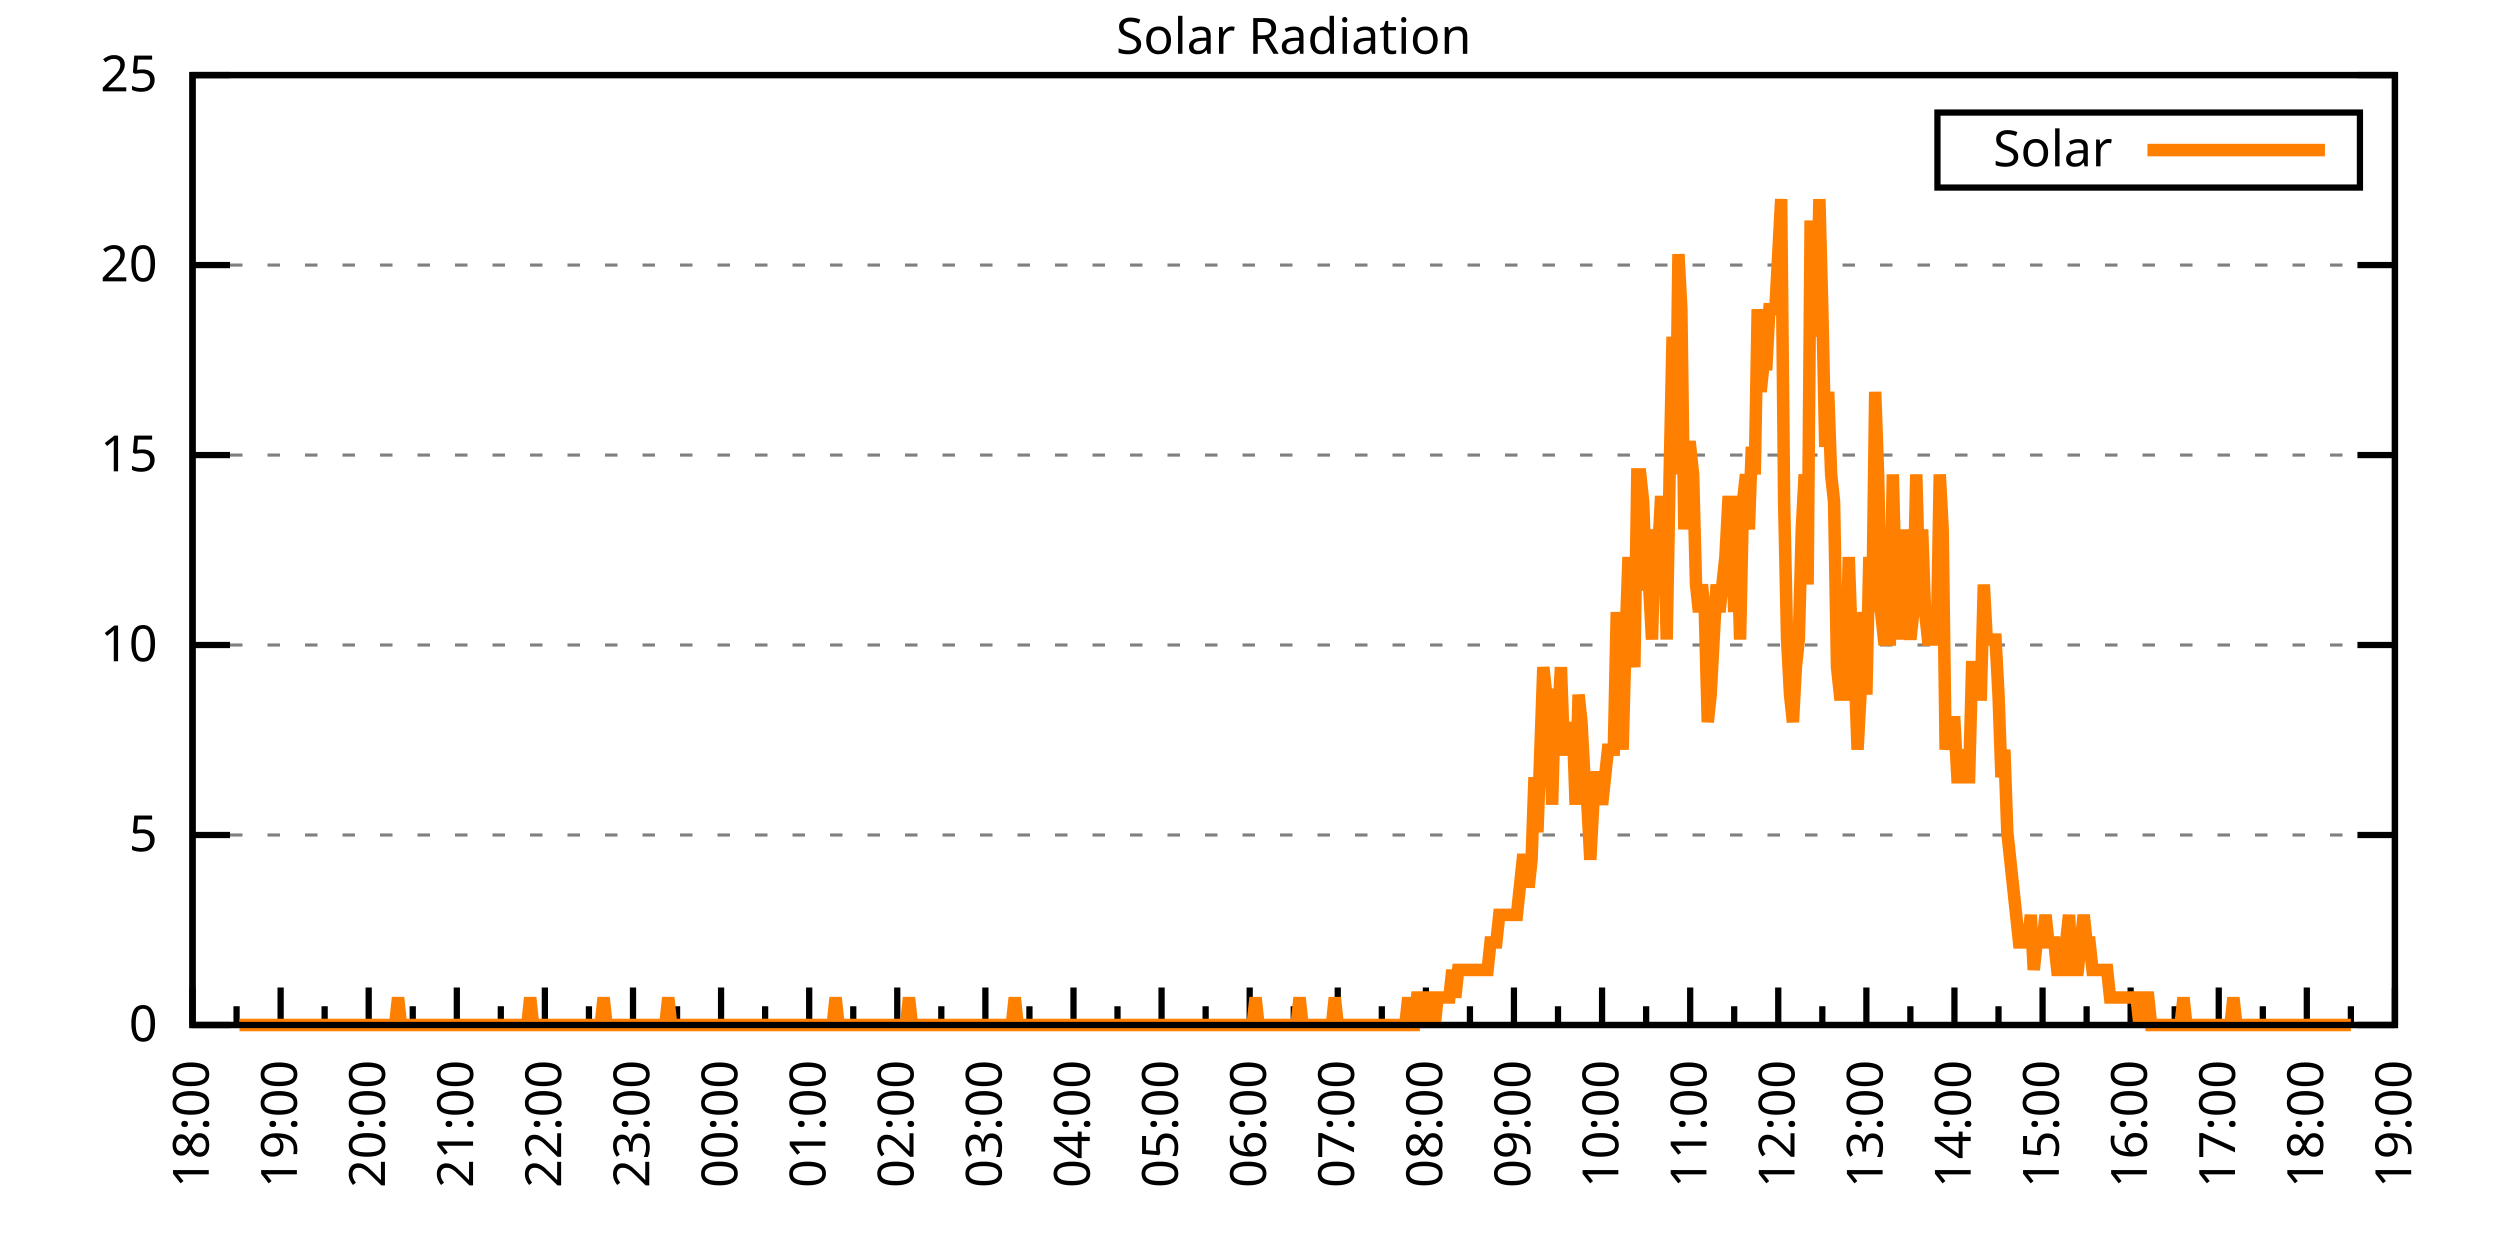
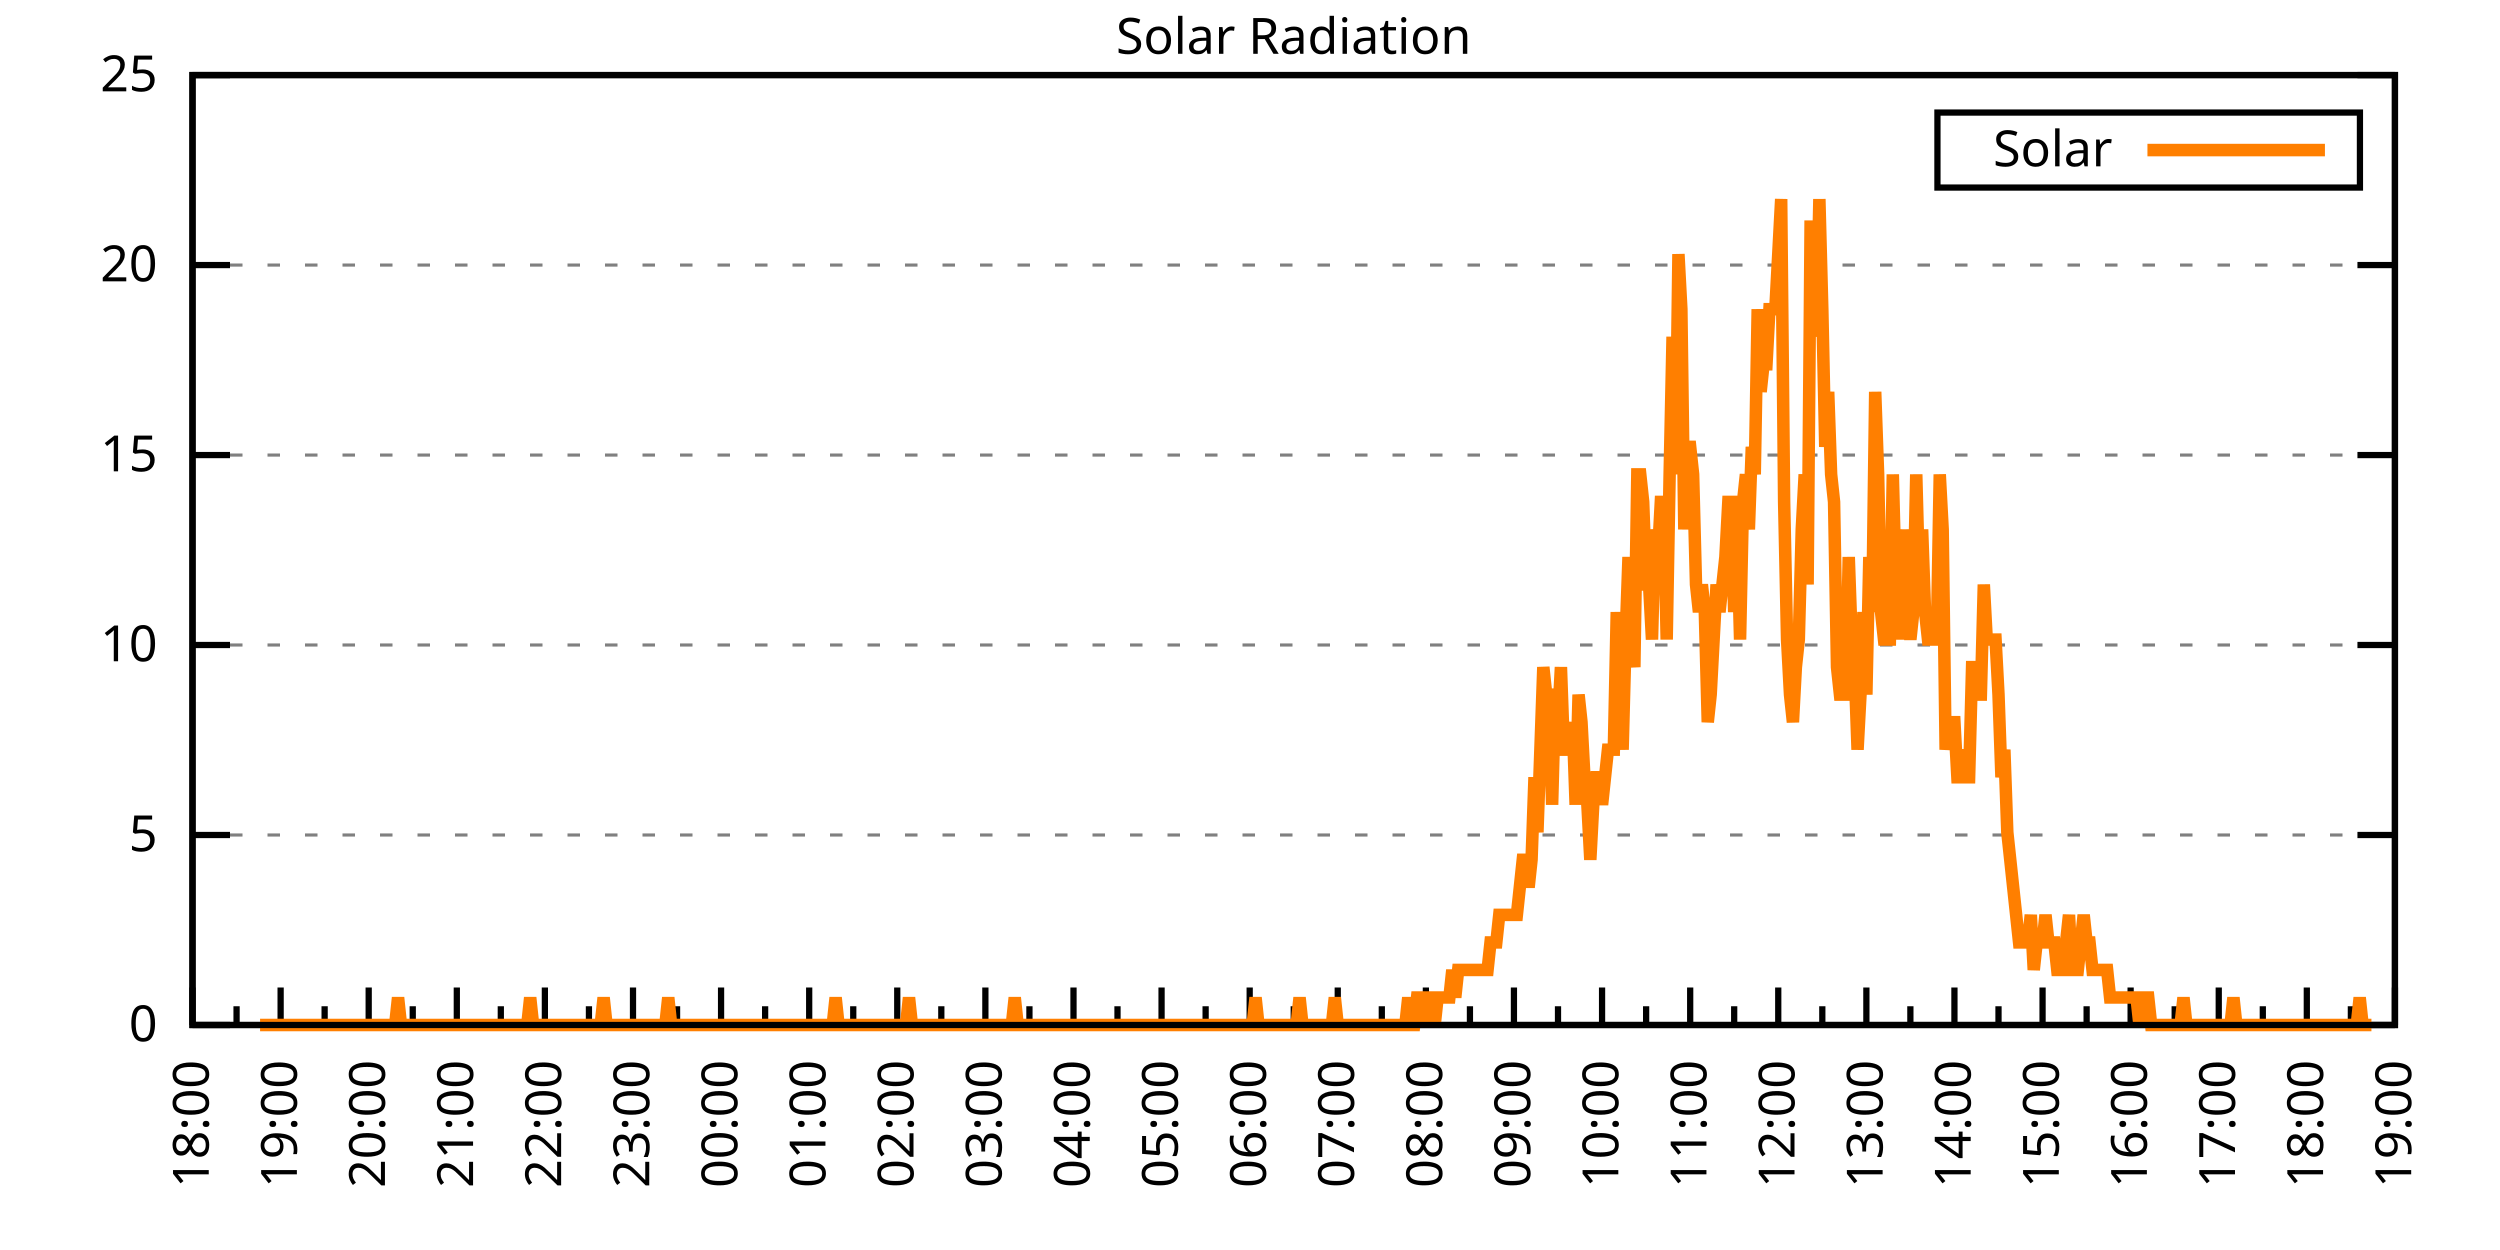
<svg xmlns="http://www.w3.org/2000/svg" xmlns:xlink="http://www.w3.org/1999/xlink" width="400" height="200" viewBox="0 0 400 200">
  <g id="gnuplot_canvas">
    <rect x="0" y="0" width="400" height="200" fill="none" />
    <defs>
      <circle id="gpDot" r="0.5" stroke-width="0.5" stroke="currentColor" />
      <path id="gpPt0" stroke-width="0.333" stroke="currentColor" d="M-1,0 h2 M0,-1 v2" />
      <path id="gpPt1" stroke-width="0.333" stroke="currentColor" d="M-1,-1 L1,1 M1,-1 L-1,1" />
      <path id="gpPt2" stroke-width="0.333" stroke="currentColor" d="M-1,0 L1,0 M0,-1 L0,1 M-1,-1 L1,1 M-1,1 L1,-1" />
      <rect id="gpPt3" stroke-width="0.333" stroke="currentColor" x="-1" y="-1" width="2" height="2" />
      <rect id="gpPt4" stroke-width="0.333" stroke="currentColor" fill="currentColor" x="-1" y="-1" width="2" height="2" />
      <circle id="gpPt5" stroke-width="0.333" stroke="currentColor" cx="0" cy="0" r="1" />
      <use xlink:href="#gpPt5" id="gpPt6" fill="currentColor" stroke="none" />
      <path id="gpPt7" stroke-width="0.333" stroke="currentColor" d="M0,-1.33 L-1.33,0.67 L1.33,0.67 z" />
      <use xlink:href="#gpPt7" id="gpPt8" fill="currentColor" stroke="none" />
      <use xlink:href="#gpPt7" id="gpPt9" stroke="currentColor" transform="rotate(180)" />
      <use xlink:href="#gpPt9" id="gpPt10" fill="currentColor" stroke="none" />
      <use xlink:href="#gpPt3" id="gpPt11" stroke="currentColor" transform="rotate(45)" />
      <use xlink:href="#gpPt11" id="gpPt12" fill="currentColor" stroke="none" />
      <path id="gpPt13" stroke-width="0.333" stroke="currentColor" d="M0,1.330 L1.265,0.411 L0.782,-1.067 L-0.782,-1.076 L-1.265,0.411 z" />
      <use xlink:href="#gpPt13" id="gpPt14" fill="currentColor" stroke="none" />
      <filter id="textbox" filterUnits="objectBoundingBox" x="0" y="0" height="1" width="1">
        <feFlood flood-color="white" flood-opacity="1" result="bgnd" />
        <feComposite in="SourceGraphic" in2="bgnd" operator="atop" />
      </filter>
      <filter id="greybox" filterUnits="objectBoundingBox" x="0" y="0" height="1" width="1">
        <feFlood flood-color="lightgrey" flood-opacity="1" result="grey" />
        <feComposite in="SourceGraphic" in2="grey" operator="atop" />
      </filter>
    </defs>
    <g fill="none" color="white" stroke="currentColor" stroke-width="1.00" stroke-linecap="butt" stroke-linejoin="miter">
</g>
    <g fill="none" color="black" stroke="currentColor" stroke-width="1.00" stroke-linecap="butt" stroke-linejoin="miter">
      <g stroke="none" shape-rendering="crispEdges">
        <polygon fill="rgb(255, 255, 255)" points="30.80,164.00 383.18,164.00 383.18,12.02 30.80,12.02 " />
      </g>
    </g>
    <g fill="none" color="black" stroke="currentColor" stroke-width="1.00" stroke-linecap="butt" stroke-linejoin="miter">
</g>
    <g fill="none" color="black" stroke="black" stroke-width="0.50" stroke-linecap="butt" stroke-linejoin="miter">
</g>
    <g fill="none" color="gray" stroke="currentColor" stroke-width="0.50" stroke-linecap="butt" stroke-linejoin="miter">
      <path stroke="gray" stroke-dasharray="2,4" class="gridline" d="M30.80,164.00 L383.19,164.00  " />
    </g>
    <g fill="none" color="gray" stroke="gray" stroke-width="1.00" stroke-linecap="butt" stroke-linejoin="miter">
</g>
    <g fill="none" color="black" stroke="currentColor" stroke-width="1.00" stroke-linecap="butt" stroke-linejoin="miter">
      <path stroke="black" d="M30.80,164.00 L36.80,164.00 M383.19,164.00 L377.19,164.00  " />
      <g transform="translate(25.20,166.60)" stroke="none" fill="black" font-family="Sans" font-size="8.00" text-anchor="end">
        <text>
          <tspan font-family="Sans"> 0</tspan>
        </text>
      </g>
    </g>
    <g fill="none" color="black" stroke="currentColor" stroke-width="1.00" stroke-linecap="butt" stroke-linejoin="miter">
</g>
    <g fill="none" color="black" stroke="black" stroke-width="0.50" stroke-linecap="butt" stroke-linejoin="miter">
</g>
    <g fill="none" color="gray" stroke="currentColor" stroke-width="0.50" stroke-linecap="butt" stroke-linejoin="miter">
      <path stroke="gray" stroke-dasharray="2,4" class="gridline" d="M30.80,133.60 L383.19,133.60  " />
    </g>
    <g fill="none" color="gray" stroke="gray" stroke-width="1.00" stroke-linecap="butt" stroke-linejoin="miter">
</g>
    <g fill="none" color="black" stroke="currentColor" stroke-width="1.00" stroke-linecap="butt" stroke-linejoin="miter">
      <path stroke="black" d="M30.80,133.60 L36.80,133.60 M383.19,133.60 L377.19,133.60  " />
      <g transform="translate(25.20,136.20)" stroke="none" fill="black" font-family="Sans" font-size="8.00" text-anchor="end">
        <text>
          <tspan font-family="Sans"> 5</tspan>
        </text>
      </g>
    </g>
    <g fill="none" color="black" stroke="currentColor" stroke-width="1.00" stroke-linecap="butt" stroke-linejoin="miter">
</g>
    <g fill="none" color="black" stroke="black" stroke-width="0.50" stroke-linecap="butt" stroke-linejoin="miter">
</g>
    <g fill="none" color="gray" stroke="currentColor" stroke-width="0.50" stroke-linecap="butt" stroke-linejoin="miter">
      <path stroke="gray" stroke-dasharray="2,4" class="gridline" d="M30.80,103.20 L383.19,103.20  " />
    </g>
    <g fill="none" color="gray" stroke="gray" stroke-width="1.00" stroke-linecap="butt" stroke-linejoin="miter">
</g>
    <g fill="none" color="black" stroke="currentColor" stroke-width="1.00" stroke-linecap="butt" stroke-linejoin="miter">
      <path stroke="black" d="M30.80,103.20 L36.80,103.20 M383.19,103.20 L377.19,103.20  " />
      <g transform="translate(25.20,105.80)" stroke="none" fill="black" font-family="Sans" font-size="8.00" text-anchor="end">
        <text>
          <tspan font-family="Sans"> 10</tspan>
        </text>
      </g>
    </g>
    <g fill="none" color="black" stroke="currentColor" stroke-width="1.00" stroke-linecap="butt" stroke-linejoin="miter">
</g>
    <g fill="none" color="black" stroke="black" stroke-width="0.50" stroke-linecap="butt" stroke-linejoin="miter">
</g>
    <g fill="none" color="gray" stroke="currentColor" stroke-width="0.50" stroke-linecap="butt" stroke-linejoin="miter">
      <path stroke="gray" stroke-dasharray="2,4" class="gridline" d="M30.80,72.81 L383.19,72.81  " />
    </g>
    <g fill="none" color="gray" stroke="gray" stroke-width="1.00" stroke-linecap="butt" stroke-linejoin="miter">
</g>
    <g fill="none" color="black" stroke="currentColor" stroke-width="1.00" stroke-linecap="butt" stroke-linejoin="miter">
      <path stroke="black" d="M30.80,72.81 L36.80,72.81 M383.19,72.81 L377.19,72.81  " />
      <g transform="translate(25.20,75.41)" stroke="none" fill="black" font-family="Sans" font-size="8.00" text-anchor="end">
        <text>
          <tspan font-family="Sans"> 15</tspan>
        </text>
      </g>
    </g>
    <g fill="none" color="black" stroke="currentColor" stroke-width="1.00" stroke-linecap="butt" stroke-linejoin="miter">
</g>
    <g fill="none" color="black" stroke="black" stroke-width="0.50" stroke-linecap="butt" stroke-linejoin="miter">
</g>
    <g fill="none" color="gray" stroke="currentColor" stroke-width="0.50" stroke-linecap="butt" stroke-linejoin="miter">
      <path stroke="gray" stroke-dasharray="2,4" class="gridline" d="M30.80,42.41 L383.19,42.41  " />
    </g>
    <g fill="none" color="gray" stroke="gray" stroke-width="1.00" stroke-linecap="butt" stroke-linejoin="miter">
</g>
    <g fill="none" color="black" stroke="currentColor" stroke-width="1.00" stroke-linecap="butt" stroke-linejoin="miter">
      <path stroke="black" d="M30.80,42.41 L36.80,42.41 M383.19,42.41 L377.19,42.41  " />
      <g transform="translate(25.20,45.01)" stroke="none" fill="black" font-family="Sans" font-size="8.00" text-anchor="end">
        <text>
          <tspan font-family="Sans"> 20</tspan>
        </text>
      </g>
    </g>
    <g fill="none" color="black" stroke="currentColor" stroke-width="1.00" stroke-linecap="butt" stroke-linejoin="miter">
</g>
    <g fill="none" color="black" stroke="black" stroke-width="0.50" stroke-linecap="butt" stroke-linejoin="miter">
</g>
    <g fill="none" color="gray" stroke="currentColor" stroke-width="0.50" stroke-linecap="butt" stroke-linejoin="miter">
      <path stroke="gray" stroke-dasharray="2,4" class="gridline" d="M30.80,12.01 L383.19,12.01  " />
    </g>
    <g fill="none" color="gray" stroke="gray" stroke-width="1.00" stroke-linecap="butt" stroke-linejoin="miter">
</g>
    <g fill="none" color="black" stroke="currentColor" stroke-width="1.00" stroke-linecap="butt" stroke-linejoin="miter">
      <path stroke="black" d="M30.80,12.01 L36.80,12.01 M383.19,12.01 L377.19,12.01  " />
      <g transform="translate(25.20,14.61)" stroke="none" fill="black" font-family="Sans" font-size="8.00" text-anchor="end">
        <text>
          <tspan font-family="Sans"> 25</tspan>
        </text>
      </g>
    </g>
    <g fill="none" color="black" stroke="currentColor" stroke-width="1.00" stroke-linecap="butt" stroke-linejoin="miter">
      <path stroke="black" d="M30.80,164.00 L30.80,158.00  " />
      <g transform="translate(33.40,169.60) rotate(270)" stroke="none" fill="black" font-family="Sans" font-size="8.00" text-anchor="end">
        <text>
          <tspan font-family="Sans">18:00</tspan>
        </text>
      </g>
    </g>
    <g fill="none" color="black" stroke="currentColor" stroke-width="1.00" stroke-linecap="butt" stroke-linejoin="miter">
      <path stroke="black" d="M37.85,164.00 L37.85,161.00 M44.90,164.00 L44.90,158.00  " />
      <g transform="translate(47.50,169.60) rotate(270)" stroke="none" fill="black" font-family="Sans" font-size="8.00" text-anchor="end">
        <text>
          <tspan font-family="Sans">19:00</tspan>
        </text>
      </g>
    </g>
    <g fill="none" color="black" stroke="currentColor" stroke-width="1.00" stroke-linecap="butt" stroke-linejoin="miter">
      <path stroke="black" d="M51.94,164.00 L51.94,161.00 M58.99,164.00 L58.99,158.00  " />
      <g transform="translate(61.59,169.60) rotate(270)" stroke="none" fill="black" font-family="Sans" font-size="8.00" text-anchor="end">
        <text>
          <tspan font-family="Sans">20:00</tspan>
        </text>
      </g>
    </g>
    <g fill="none" color="black" stroke="currentColor" stroke-width="1.00" stroke-linecap="butt" stroke-linejoin="miter">
      <path stroke="black" d="M66.04,164.00 L66.04,161.00 M73.09,164.00 L73.09,158.00  " />
      <g transform="translate(75.69,169.60) rotate(270)" stroke="none" fill="black" font-family="Sans" font-size="8.00" text-anchor="end">
        <text>
          <tspan font-family="Sans">21:00</tspan>
        </text>
      </g>
    </g>
    <g fill="none" color="black" stroke="currentColor" stroke-width="1.00" stroke-linecap="butt" stroke-linejoin="miter">
      <path stroke="black" d="M80.13,164.00 L80.13,161.00 M87.18,164.00 L87.18,158.00  " />
      <g transform="translate(89.78,169.60) rotate(270)" stroke="none" fill="black" font-family="Sans" font-size="8.00" text-anchor="end">
        <text>
          <tspan font-family="Sans">22:00</tspan>
        </text>
      </g>
    </g>
    <g fill="none" color="black" stroke="currentColor" stroke-width="1.00" stroke-linecap="butt" stroke-linejoin="miter">
      <path stroke="black" d="M94.23,164.00 L94.23,161.00 M101.28,164.00 L101.28,158.00  " />
      <g transform="translate(103.88,169.60) rotate(270)" stroke="none" fill="black" font-family="Sans" font-size="8.00" text-anchor="end">
        <text>
          <tspan font-family="Sans">23:00</tspan>
        </text>
      </g>
    </g>
    <g fill="none" color="black" stroke="currentColor" stroke-width="1.00" stroke-linecap="butt" stroke-linejoin="miter">
      <path stroke="black" d="M108.33,164.00 L108.33,161.00 M115.37,164.00 L115.37,158.00  " />
      <g transform="translate(117.97,169.60) rotate(270)" stroke="none" fill="black" font-family="Sans" font-size="8.00" text-anchor="end">
        <text>
          <tspan font-family="Sans">00:00</tspan>
        </text>
      </g>
    </g>
    <g fill="none" color="black" stroke="currentColor" stroke-width="1.00" stroke-linecap="butt" stroke-linejoin="miter">
      <path stroke="black" d="M122.42,164.00 L122.42,161.00 M129.47,164.00 L129.47,158.00  " />
      <g transform="translate(132.07,169.60) rotate(270)" stroke="none" fill="black" font-family="Sans" font-size="8.00" text-anchor="end">
        <text>
          <tspan font-family="Sans">01:00</tspan>
        </text>
      </g>
    </g>
    <g fill="none" color="black" stroke="currentColor" stroke-width="1.00" stroke-linecap="butt" stroke-linejoin="miter">
      <path stroke="black" d="M136.52,164.00 L136.52,161.00 M143.56,164.00 L143.56,158.00  " />
      <g transform="translate(146.16,169.60) rotate(270)" stroke="none" fill="black" font-family="Sans" font-size="8.00" text-anchor="end">
        <text>
          <tspan font-family="Sans">02:00</tspan>
        </text>
      </g>
    </g>
    <g fill="none" color="black" stroke="currentColor" stroke-width="1.00" stroke-linecap="butt" stroke-linejoin="miter">
      <path stroke="black" d="M150.61,164.00 L150.61,161.00 M157.66,164.00 L157.66,158.00  " />
      <g transform="translate(160.26,169.60) rotate(270)" stroke="none" fill="black" font-family="Sans" font-size="8.00" text-anchor="end">
        <text>
          <tspan font-family="Sans">03:00</tspan>
        </text>
      </g>
    </g>
    <g fill="none" color="black" stroke="currentColor" stroke-width="1.00" stroke-linecap="butt" stroke-linejoin="miter">
      <path stroke="black" d="M164.71,164.00 L164.71,161.00 M171.76,164.00 L171.76,158.00  " />
      <g transform="translate(174.36,169.60) rotate(270)" stroke="none" fill="black" font-family="Sans" font-size="8.00" text-anchor="end">
        <text>
          <tspan font-family="Sans">04:00</tspan>
        </text>
      </g>
    </g>
    <g fill="none" color="black" stroke="currentColor" stroke-width="1.00" stroke-linecap="butt" stroke-linejoin="miter">
      <path stroke="black" d="M178.80,164.00 L178.80,161.00 M185.85,164.00 L185.85,158.00  " />
      <g transform="translate(188.45,169.60) rotate(270)" stroke="none" fill="black" font-family="Sans" font-size="8.00" text-anchor="end">
        <text>
          <tspan font-family="Sans">05:00</tspan>
        </text>
      </g>
    </g>
    <g fill="none" color="black" stroke="currentColor" stroke-width="1.00" stroke-linecap="butt" stroke-linejoin="miter">
      <path stroke="black" d="M192.90,164.00 L192.90,161.00 M199.95,164.00 L199.95,158.00  " />
      <g transform="translate(202.55,169.60) rotate(270)" stroke="none" fill="black" font-family="Sans" font-size="8.00" text-anchor="end">
        <text>
          <tspan font-family="Sans">06:00</tspan>
        </text>
      </g>
    </g>
    <g fill="none" color="black" stroke="currentColor" stroke-width="1.00" stroke-linecap="butt" stroke-linejoin="miter">
      <path stroke="black" d="M207.00,164.00 L207.00,161.00 M214.04,164.00 L214.04,158.00  " />
      <g transform="translate(216.64,169.60) rotate(270)" stroke="none" fill="black" font-family="Sans" font-size="8.00" text-anchor="end">
        <text>
          <tspan font-family="Sans">07:00</tspan>
        </text>
      </g>
    </g>
    <g fill="none" color="black" stroke="currentColor" stroke-width="1.00" stroke-linecap="butt" stroke-linejoin="miter">
      <path stroke="black" d="M221.09,164.00 L221.09,161.00 M228.14,164.00 L228.14,158.00  " />
      <g transform="translate(230.74,169.60) rotate(270)" stroke="none" fill="black" font-family="Sans" font-size="8.00" text-anchor="end">
        <text>
          <tspan font-family="Sans">08:00</tspan>
        </text>
      </g>
    </g>
    <g fill="none" color="black" stroke="currentColor" stroke-width="1.00" stroke-linecap="butt" stroke-linejoin="miter">
      <path stroke="black" d="M235.19,164.00 L235.19,161.00 M242.23,164.00 L242.23,158.00  " />
      <g transform="translate(244.83,169.60) rotate(270)" stroke="none" fill="black" font-family="Sans" font-size="8.00" text-anchor="end">
        <text>
          <tspan font-family="Sans">09:00</tspan>
        </text>
      </g>
    </g>
    <g fill="none" color="black" stroke="currentColor" stroke-width="1.00" stroke-linecap="butt" stroke-linejoin="miter">
      <path stroke="black" d="M249.28,164.00 L249.28,161.00 M256.33,164.00 L256.33,158.00  " />
      <g transform="translate(258.93,169.60) rotate(270)" stroke="none" fill="black" font-family="Sans" font-size="8.00" text-anchor="end">
        <text>
          <tspan font-family="Sans">10:00</tspan>
        </text>
      </g>
    </g>
    <g fill="none" color="black" stroke="currentColor" stroke-width="1.00" stroke-linecap="butt" stroke-linejoin="miter">
      <path stroke="black" d="M263.38,164.00 L263.38,161.00 M270.43,164.00 L270.43,158.00  " />
      <g transform="translate(273.03,169.60) rotate(270)" stroke="none" fill="black" font-family="Sans" font-size="8.00" text-anchor="end">
        <text>
          <tspan font-family="Sans">11:00</tspan>
        </text>
      </g>
    </g>
    <g fill="none" color="black" stroke="currentColor" stroke-width="1.00" stroke-linecap="butt" stroke-linejoin="miter">
      <path stroke="black" d="M277.47,164.00 L277.47,161.00 M284.52,164.00 L284.52,158.00  " />
      <g transform="translate(287.12,169.60) rotate(270)" stroke="none" fill="black" font-family="Sans" font-size="8.00" text-anchor="end">
        <text>
          <tspan font-family="Sans">12:00</tspan>
        </text>
      </g>
    </g>
    <g fill="none" color="black" stroke="currentColor" stroke-width="1.00" stroke-linecap="butt" stroke-linejoin="miter">
      <path stroke="black" d="M291.57,164.00 L291.57,161.00 M298.62,164.00 L298.62,158.00  " />
      <g transform="translate(301.22,169.60) rotate(270)" stroke="none" fill="black" font-family="Sans" font-size="8.00" text-anchor="end">
        <text>
          <tspan font-family="Sans">13:00</tspan>
        </text>
      </g>
    </g>
    <g fill="none" color="black" stroke="currentColor" stroke-width="1.00" stroke-linecap="butt" stroke-linejoin="miter">
      <path stroke="black" d="M305.66,164.00 L305.66,161.00 M312.71,164.00 L312.71,158.00  " />
      <g transform="translate(315.31,169.60) rotate(270)" stroke="none" fill="black" font-family="Sans" font-size="8.00" text-anchor="end">
        <text>
          <tspan font-family="Sans">14:00</tspan>
        </text>
      </g>
    </g>
    <g fill="none" color="black" stroke="currentColor" stroke-width="1.00" stroke-linecap="butt" stroke-linejoin="miter">
      <path stroke="black" d="M319.76,164.00 L319.76,161.00 M326.81,164.00 L326.81,158.00  " />
      <g transform="translate(329.41,169.60) rotate(270)" stroke="none" fill="black" font-family="Sans" font-size="8.00" text-anchor="end">
        <text>
          <tspan font-family="Sans">15:00</tspan>
        </text>
      </g>
    </g>
    <g fill="none" color="black" stroke="currentColor" stroke-width="1.00" stroke-linecap="butt" stroke-linejoin="miter">
      <path stroke="black" d="M333.86,164.00 L333.86,161.00 M340.90,164.00 L340.90,158.00  " />
      <g transform="translate(343.50,169.60) rotate(270)" stroke="none" fill="black" font-family="Sans" font-size="8.00" text-anchor="end">
        <text>
          <tspan font-family="Sans">16:00</tspan>
        </text>
      </g>
    </g>
    <g fill="none" color="black" stroke="currentColor" stroke-width="1.00" stroke-linecap="butt" stroke-linejoin="miter">
      <path stroke="black" d="M347.95,164.00 L347.95,161.00 M355.00,164.00 L355.00,158.00  " />
      <g transform="translate(357.60,169.60) rotate(270)" stroke="none" fill="black" font-family="Sans" font-size="8.00" text-anchor="end">
        <text>
          <tspan font-family="Sans">17:00</tspan>
        </text>
      </g>
    </g>
    <g fill="none" color="black" stroke="currentColor" stroke-width="1.00" stroke-linecap="butt" stroke-linejoin="miter">
      <path stroke="black" d="M362.05,164.00 L362.05,161.00 M369.09,164.00 L369.09,158.00  " />
      <g transform="translate(371.69,169.60) rotate(270)" stroke="none" fill="black" font-family="Sans" font-size="8.00" text-anchor="end">
        <text>
          <tspan font-family="Sans">18:00</tspan>
        </text>
      </g>
    </g>
    <g fill="none" color="black" stroke="currentColor" stroke-width="1.00" stroke-linecap="butt" stroke-linejoin="miter">
      <path stroke="black" d="M376.14,164.00 L376.14,161.00 M383.19,164.00 L383.19,158.00  " />
      <g transform="translate(385.79,169.60) rotate(270)" stroke="none" fill="black" font-family="Sans" font-size="8.00" text-anchor="end">
        <text>
          <tspan font-family="Sans">19:00</tspan>
        </text>
      </g>
    </g>
    <g fill="none" color="black" stroke="currentColor" stroke-width="1.00" stroke-linecap="butt" stroke-linejoin="miter">
</g>
    <g fill="none" color="black" stroke="currentColor" stroke-width="1.00" stroke-linecap="butt" stroke-linejoin="miter">
      <path stroke="black" d="M30.80,12.01 L30.80,164.00 L383.19,164.00 L383.19,12.01 L30.80,12.01 Z  " />
    </g>
    <g fill="none" color="black" stroke="currentColor" stroke-width="1.00" stroke-linecap="butt" stroke-linejoin="miter">
      <g transform="translate(6.80,88.01) rotate(270)" stroke="none" fill="black" font-family="Sans" font-size="8.00" text-anchor="middle">
        <text />
      </g>
    </g>
    <g fill="none" color="black" stroke="currentColor" stroke-width="1.00" stroke-linecap="butt" stroke-linejoin="miter">
</g>
    <g fill="none" color="black" stroke="currentColor" stroke-width="1.00" stroke-linecap="butt" stroke-linejoin="miter">
      <path stroke="black" d="M309.99,30.01 L309.99,18.01 L377.59,18.01 L377.59,30.01 L309.99,30.01 Z  " />
    </g>
    <g id="Solar_Radiation_plot_1">
      <g fill="none" color="white" stroke="black" stroke-width="2.00" stroke-linecap="butt" stroke-linejoin="miter">
</g>
      <g fill="none" color="black" stroke="currentColor" stroke-width="2.00" stroke-linecap="butt" stroke-linejoin="miter">
        <g transform="translate(337.99,26.61)" stroke="none" fill="black" font-family="Sans" font-size="8.00" text-anchor="end">
          <text>
            <tspan font-family="Sans">Solar</tspan>
          </text>
        </g>
      </g>
      <g fill="none" color="black" stroke="currentColor" stroke-width="2.00" stroke-linecap="butt" stroke-linejoin="miter">
-         <path stroke="rgb(255, 127,   0)" d="M343.59,24.01 L371.99,24.01 M38.32,164.00 L38.79,164.00 L39.26,164.00 L39.73,164.00 L40.20,164.00 L40.67,164.00   L41.14,164.00 L41.61,164.00 L42.08,164.00 L42.55,164.00 L43.02,164.00 L43.49,164.00 L43.96,164.00 L44.43,164.00   L44.90,164.00 L45.37,164.00 L45.84,164.00 L46.31,164.00 L46.78,164.00 L47.24,164.00 L47.71,164.00 L48.18,164.00   L48.65,164.00 L49.12,164.00 L49.59,164.00 L50.06,164.00 L50.53,164.00 L51.00,164.00 L51.47,164.00 L51.94,164.00   L52.41,164.00 L52.88,164.00 L53.35,164.00 L53.82,164.00 L54.29,164.00 L54.76,164.00 L55.23,164.00 L55.70,164.00   L56.17,164.00 L56.64,164.00 L57.11,164.00 L57.58,164.00 L58.05,164.00 L58.52,164.00 L58.99,164.00 L59.46,164.00   L59.93,164.00 L60.40,164.00 L60.87,164.00 L61.34,164.00 L61.81,164.00 L62.28,164.00 L62.75,164.00 L63.22,164.00   L63.69,159.60 L64.16,164.00 L64.63,164.00 L65.10,164.00 L65.57,164.00 L66.04,164.00 L66.51,164.00 L66.98,164.00   L67.45,164.00 L67.92,164.00 L68.39,164.00 L68.86,164.00 L69.33,164.00 L69.80,164.00 L70.27,164.00 L70.74,164.00   L71.21,164.00 L71.68,164.00 L72.15,164.00 L72.62,164.00 L73.09,164.00 L73.56,164.00 L74.03,164.00 L74.50,164.00   L74.97,164.00 L75.44,164.00 L75.91,164.00 L76.38,164.00 L76.85,164.00 L77.32,164.00 L77.79,164.00 L78.26,164.00   L78.73,164.00 L79.19,164.00 L79.66,164.00 L80.13,164.00 L80.60,164.00 L81.07,164.00 L81.54,164.00 L82.01,164.00   L82.48,164.00 L82.95,164.00 L83.42,164.00 L83.89,164.00 L84.36,164.00 L84.83,159.60 L85.30,164.00 L85.77,164.00   L86.24,164.00 L86.71,164.00 L87.18,164.00 L87.65,164.00 L88.12,164.00 L88.59,164.00 L89.06,164.00 L89.53,164.00   L90.00,164.00 L90.47,164.00 L90.94,164.00 L91.41,164.00 L91.88,164.00 L92.35,164.00 L92.82,164.00 L93.29,164.00   L93.76,164.00 L94.23,164.00 L94.70,164.00 L95.17,164.00 L95.64,164.00 L96.11,164.00 L96.58,159.60 L97.05,164.00   L97.52,164.00 L97.99,164.00 L98.46,164.00 L98.93,164.00 L99.40,164.00 L99.87,164.00 L100.34,164.00 L100.81,164.00   L101.28,164.00 L101.75,164.00 L102.22,164.00 L102.69,164.00 L103.16,164.00 L103.63,164.00 L104.10,164.00 L104.57,164.00   L105.04,164.00 L105.51,164.00 L105.98,164.00 L106.45,164.00 L106.92,159.60 L107.39,164.00 L107.86,164.00 L108.33,164.00   L108.80,164.00 L109.27,164.00 L109.74,164.00 L110.21,164.00 L110.68,164.00 L111.14,164.00 L111.61,164.00 L112.08,164.00   L112.55,164.00 L113.02,164.00 L113.49,164.00 L113.96,164.00 L114.43,164.00 L114.90,164.00 L115.37,164.00 L115.84,164.00   L116.31,164.00 L116.78,164.00 L117.25,164.00 L117.72,164.00 L118.19,164.00 L118.66,164.00 L119.13,164.00 L119.60,164.00   L120.07,164.00 L120.54,164.00 L121.01,164.00 L121.48,164.00 L121.95,164.00 L122.42,164.00 L122.89,164.00 L123.36,164.00   L123.83,164.00 L124.30,164.00 L124.77,164.00 L125.24,164.00 L125.71,164.00 L126.18,164.00 L126.65,164.00 L127.12,164.00   L127.59,164.00 L128.06,164.00 L128.53,164.00 L129.00,164.00 L129.47,164.00 L129.94,164.00 L130.41,164.00 L130.88,164.00   L131.35,164.00 L131.82,164.00 L132.29,164.00 L132.76,164.00 L133.23,164.00 L133.70,159.60 L134.17,164.00 L134.64,164.00   L135.11,164.00 L135.58,164.00 L136.05,164.00 L136.52,164.00 L136.99,164.00 L137.46,164.00 L137.93,164.00 L138.40,164.00   L138.87,164.00 L139.34,164.00 L139.81,164.00 L140.28,164.00 L140.75,164.00 L141.22,164.00 L141.69,164.00 L142.16,164.00   L142.63,164.00 L143.09,164.00 L143.56,164.00 L144.03,164.00 L144.50,164.00 L144.97,164.00 L145.44,159.60 L145.91,164.00   L146.38,164.00 L146.85,164.00 L147.32,164.00 L147.79,164.00 L148.26,164.00 L148.73,164.00 L149.20,164.00 L149.67,164.00   L150.14,164.00 L150.61,164.00 L151.08,164.00 L151.55,164.00 L152.02,164.00 L152.49,164.00 L152.96,164.00 L153.43,164.00   L153.90,164.00 L154.37,164.00 L154.84,164.00 L155.31,164.00 L155.78,164.00 L156.25,164.00 L156.72,164.00 L157.19,164.00   L157.66,164.00 L158.13,164.00 L158.60,164.00 L159.07,164.00 L159.54,164.00 L160.01,164.00 L160.48,164.00 L160.95,164.00   L161.42,164.00 L161.89,164.00 L162.36,159.60 L162.83,164.00 L163.30,164.00 L163.77,164.00 L164.24,164.00 L164.71,164.00   L165.18,164.00 L165.65,164.00 L166.12,164.00 L166.59,164.00 L167.06,164.00 L167.53,164.00 L168.00,164.00 L168.47,164.00   L168.94,164.00 L169.41,164.00 L169.88,164.00 L170.35,164.00 L170.82,164.00 L171.29,164.00 L171.76,164.00 L172.23,164.00   L172.70,164.00 L173.17,164.00 L173.64,164.00 L174.11,164.00 L174.58,164.00 L175.04,164.00 L175.51,164.00 L175.98,164.00   L176.45,164.00 L176.92,164.00 L177.39,164.00 L177.86,164.00 L178.33,164.00 L178.80,164.00 L179.27,164.00 L179.74,164.00   L180.21,164.00 L180.68,164.00 L181.15,164.00 L181.62,164.00 L182.09,164.00 L182.56,164.00 L183.03,164.00 L183.50,164.00   L183.97,164.00 L184.44,164.00 L184.91,164.00 L185.38,164.00 L185.85,164.00 L186.32,164.00 L186.79,164.00 L187.26,164.00   L187.73,164.00 L188.20,164.00 L188.67,164.00 L189.14,164.00 L189.61,164.00 L190.08,164.00 L190.55,164.00 L191.02,164.00   L191.49,164.00 L191.96,164.00 L192.43,164.00 L192.90,164.00 L193.37,164.00 L193.84,164.00 L194.31,164.00 L194.78,164.00   L195.25,164.00 L195.72,164.00 L196.19,164.00 L196.66,164.00 L197.13,164.00 L197.60,164.00 L198.07,164.00 L198.54,164.00   L199.01,164.00 L199.48,164.00 L199.95,164.00 L200.42,164.00 L200.89,159.60 L201.36,164.00 L201.83,164.00 L202.30,164.00   L202.77,164.00 L203.24,164.00 L203.71,164.00 L204.18,164.00 L204.65,164.00 L205.12,164.00 L205.59,164.00 L206.06,164.00   L206.53,164.00 L207.00,164.00 L207.46,164.00 L207.93,159.60 L208.40,164.00 L208.87,164.00 L209.34,164.00 L209.81,164.00   L210.28,164.00 L210.75,164.00 L211.22,164.00 L211.69,164.00 L212.16,164.00 L212.63,164.00 L213.10,164.00 L213.57,159.60   L214.04,164.00 L214.51,164.00 L214.98,164.00 L215.45,164.00 L215.92,164.00 L216.39,164.00 L216.86,164.00 L217.33,164.00   L217.80,164.00 L218.27,164.00 L218.74,164.00 L219.21,164.00 L219.68,164.00 L220.15,164.00 L220.62,164.00 L221.09,164.00   L221.56,164.00 L222.03,164.00 L222.50,164.00 L222.97,164.00 L223.44,164.00 L223.91,164.00 L224.38,164.00 L224.85,164.00   L225.32,159.60 L225.79,164.00 L226.26,164.00 L226.73,159.60 L227.20,159.60 L227.67,164.00 L228.14,159.60 L228.61,159.60   L229.08,159.60 L229.55,164.00 L230.02,159.60 L230.49,159.60 L230.96,159.60 L231.43,159.60 L231.90,159.60 L232.37,155.19   L232.84,159.60 L233.31,155.19 L233.78,155.19 L234.25,155.19 L234.72,155.19 L235.19,155.19 L235.66,155.19 L236.13,155.19   L236.60,155.19 L237.07,155.19 L237.54,155.19 L238.01,155.19 L238.48,150.79 L238.95,150.79 L239.41,150.79 L239.88,146.38   L240.35,146.38 L240.82,146.38 L241.29,146.38 L241.76,146.38 L242.23,146.38 L242.70,146.38 L243.17,141.98 L243.64,137.57   L244.11,137.57 L244.58,141.98 L245.05,137.57 L245.52,124.36 L245.99,133.17 L246.46,119.95 L246.93,106.74 L247.40,111.14   L247.87,111.14 L248.34,128.76 L248.81,111.14 L249.28,115.55 L249.75,106.74 L250.22,119.95 L250.69,119.95 L251.16,119.95   L251.63,115.55 L252.10,128.76 L252.57,111.14 L253.04,115.55 L253.51,124.36 L253.98,128.76 L254.45,137.57 L254.92,128.76   L255.39,124.36 L255.86,124.36 L256.33,128.76 L256.80,124.36 L257.27,119.95 L257.74,119.95 L258.21,119.95 L258.68,97.93   L259.15,111.14 L259.62,119.95 L260.09,102.33 L260.56,89.12 L261.03,102.33 L261.50,106.74 L261.97,75.90 L262.44,75.90   L262.91,80.31 L263.38,93.52 L263.85,93.52 L264.32,102.33 L264.79,84.71 L265.26,89.12 L265.73,80.31 L266.20,80.31   L266.67,102.33 L267.14,75.90 L267.61,53.88 L268.08,75.90 L268.55,40.66 L269.02,49.47 L269.49,84.71 L269.96,71.50   L270.43,71.50 L270.90,75.90 L271.36,93.52 L271.83,97.93 L272.30,93.52 L272.77,97.93 L273.24,115.55 L273.71,111.14   L274.18,102.33 L274.65,93.52 L275.12,97.93 L275.59,93.52 L276.06,89.12 L276.53,80.31 L277.00,80.31 L277.47,97.93   L277.94,84.71 L278.41,102.33 L278.88,80.31 L279.35,75.90 L279.82,84.71 L280.29,71.50 L280.76,75.90 L281.23,49.47   L281.70,62.69 L282.17,58.28 L282.64,58.28 L283.11,49.47 L283.58,49.47 L284.05,49.47 L284.52,40.66 L284.99,31.85   L285.46,80.31 L285.93,102.33 L286.40,111.14 L286.87,115.55 L287.34,106.74 L287.81,102.33 L288.28,84.71 L288.75,75.90   L289.22,93.52 L289.69,36.26 L290.16,36.26 L290.63,53.88 L291.10,31.85 L291.57,49.47 L292.04,71.50 L292.51,62.69   L292.98,75.90 L293.45,80.31 L293.92,106.74 L294.39,111.14 L294.86,111.14 L295.33,111.14 L295.80,89.12 L296.27,102.33   L296.74,106.74 L297.21,119.95 L297.68,111.14 L298.15,97.93 L298.62,111.14 L299.09,89.12 L299.56,97.93 L300.03,62.69   L300.50,75.90 L300.97,97.93 L301.44,102.33 L301.91,102.33 L302.38,102.33 L302.85,75.90 L303.31,93.52 L303.78,84.71   L304.25,102.33 L304.72,84.71 L305.19,97.93 L305.66,102.33 L306.13,97.93 L306.60,75.90 L307.07,93.52 L307.54,84.71   L308.01,97.93 L308.48,102.33 L308.95,102.33 L309.42,102.33 L309.89,102.33 L310.36,75.90 L310.83,84.71 L311.30,119.95   L311.77,115.55 L312.24,115.55 L312.71,115.55 L313.18,124.36 L313.65,124.36 L314.12,119.95 L314.59,124.36 L315.06,124.36   L315.53,106.74 L316.00,106.74 L316.47,111.14 L316.94,111.14 L317.41,93.52 L317.88,102.33 L318.35,102.33 L318.82,102.33   L319.29,102.33 L319.76,111.14 L320.23,124.36 L320.70,119.95 L321.17,133.17 L321.64,137.57 L322.11,141.98 L322.58,146.38   L323.05,150.79 L323.52,150.79 L323.99,150.79 L324.46,150.79 L324.93,146.38 L325.40,155.19 L325.87,150.79 L326.34,150.79   L326.81,150.79 L327.28,146.38 L327.75,150.79 L328.22,150.79 L328.69,150.79 L329.16,155.19 L329.63,155.19 L330.10,155.19   L330.57,150.79 L331.04,146.38 L331.51,155.19 L331.98,155.19 L332.45,155.19 L332.92,150.79 L333.39,146.38 L333.86,150.79   L334.33,150.79 L334.80,155.19 L335.26,155.19 L335.73,155.19 L336.20,155.19 L336.67,155.19 L337.14,155.19 L337.61,159.60   L338.08,159.60 L338.55,159.60 L339.02,159.60 L339.49,159.60 L339.96,159.60 L340.43,159.60 L340.90,159.60 L341.37,159.60   L341.84,159.60 L342.31,164.00 L342.78,159.60 L343.25,159.60 L343.72,159.60 L344.19,164.00 L344.66,164.00 L345.13,164.00   L345.60,164.00 L346.07,164.00 L346.54,164.00 L347.01,164.00 L347.48,164.00 L347.95,164.00 L348.42,164.00 L348.89,164.00   L349.36,159.60 L349.83,164.00 L350.30,164.00 L350.77,164.00 L351.24,164.00 L351.71,164.00 L352.18,164.00 L352.65,164.00   L353.12,164.00 L353.59,164.00 L354.06,164.00 L354.53,164.00 L355.00,164.00 L355.47,164.00 L355.94,164.00 L356.41,164.00   L356.88,164.00 L357.35,159.60 L357.82,164.00 L358.29,164.00 L358.76,164.00 L359.23,164.00 L359.70,164.00 L360.17,164.00   L360.64,164.00 L361.11,164.00 L361.58,164.00 L362.05,164.00 L362.52,164.00 L362.99,164.00 L363.46,164.00 L363.93,164.00   L364.40,164.00 L364.87,164.00 L365.34,164.00 L365.81,164.00 L366.28,164.00 L366.75,164.00 L367.21,164.00 L367.68,164.00   L368.15,164.00 L368.62,164.00 L369.09,164.00 L369.56,164.00 L370.03,164.00 L370.50,164.00 L370.97,164.00 L371.44,164.00   L371.91,164.00 L372.38,164.00 L372.85,164.00 L373.32,164.00 L373.79,164.00 L374.26,164.00 L374.73,164.00 L375.20,164.00   L375.67,164.00 L376.14,164.00  " />
+         <path stroke="rgb(255, 127,   0)" d="M343.59,24.01 L371.99,24.01 M41.61,164.00 L42.08,164.00 L42.55,164.00 L43.02,164.00 L43.49,164.00 L43.96,164.00   L44.43,164.00 L44.90,164.00 L45.37,164.00 L45.84,164.00 L46.31,164.00 L46.78,164.00 L47.24,164.00 L47.71,164.00   L48.18,164.00 L48.65,164.00 L49.12,164.00 L49.59,164.00 L50.06,164.00 L50.53,164.00 L51.00,164.00 L51.47,164.00   L51.94,164.00 L52.41,164.00 L52.88,164.00 L53.35,164.00 L53.82,164.00 L54.29,164.00 L54.76,164.00 L55.23,164.00   L55.70,164.00 L56.17,164.00 L56.64,164.00 L57.11,164.00 L57.58,164.00 L58.05,164.00 L58.52,164.00 L58.99,164.00   L59.46,164.00 L59.93,164.00 L60.40,164.00 L60.87,164.00 L61.34,164.00 L61.81,164.00 L62.28,164.00 L62.75,164.00   L63.22,164.00 L63.69,159.60 L64.16,164.00 L64.63,164.00 L65.10,164.00 L65.57,164.00 L66.04,164.00 L66.51,164.00   L66.98,164.00 L67.45,164.00 L67.92,164.00 L68.39,164.00 L68.86,164.00 L69.33,164.00 L69.80,164.00 L70.27,164.00   L70.74,164.00 L71.21,164.00 L71.68,164.00 L72.15,164.00 L72.62,164.00 L73.09,164.00 L73.56,164.00 L74.03,164.00   L74.50,164.00 L74.97,164.00 L75.44,164.00 L75.91,164.00 L76.38,164.00 L76.85,164.00 L77.32,164.00 L77.79,164.00   L78.26,164.00 L78.73,164.00 L79.19,164.00 L79.66,164.00 L80.13,164.00 L80.60,164.00 L81.07,164.00 L81.54,164.00   L82.01,164.00 L82.48,164.00 L82.95,164.00 L83.42,164.00 L83.89,164.00 L84.36,164.00 L84.83,159.60 L85.30,164.00   L85.77,164.00 L86.24,164.00 L86.71,164.00 L87.18,164.00 L87.65,164.00 L88.12,164.00 L88.59,164.00 L89.06,164.00   L89.53,164.00 L90.00,164.00 L90.47,164.00 L90.94,164.00 L91.41,164.00 L91.88,164.00 L92.35,164.00 L92.82,164.00   L93.29,164.00 L93.76,164.00 L94.23,164.00 L94.70,164.00 L95.17,164.00 L95.64,164.00 L96.11,164.00 L96.58,159.60   L97.05,164.00 L97.52,164.00 L97.99,164.00 L98.46,164.00 L98.93,164.00 L99.40,164.00 L99.87,164.00 L100.34,164.00   L100.81,164.00 L101.28,164.00 L101.75,164.00 L102.22,164.00 L102.69,164.00 L103.16,164.00 L103.63,164.00 L104.10,164.00   L104.57,164.00 L105.04,164.00 L105.51,164.00 L105.98,164.00 L106.45,164.00 L106.92,159.60 L107.39,164.00 L107.86,164.00   L108.33,164.00 L108.80,164.00 L109.27,164.00 L109.74,164.00 L110.21,164.00 L110.68,164.00 L111.14,164.00 L111.61,164.00   L112.08,164.00 L112.55,164.00 L113.02,164.00 L113.49,164.00 L113.96,164.00 L114.43,164.00 L114.90,164.00 L115.37,164.00   L115.84,164.00 L116.31,164.00 L116.78,164.00 L117.25,164.00 L117.72,164.00 L118.19,164.00 L118.66,164.00 L119.13,164.00   L119.60,164.00 L120.07,164.00 L120.54,164.00 L121.01,164.00 L121.48,164.00 L121.95,164.00 L122.42,164.00 L122.89,164.00   L123.36,164.00 L123.83,164.00 L124.30,164.00 L124.77,164.00 L125.24,164.00 L125.71,164.00 L126.18,164.00 L126.65,164.00   L127.12,164.00 L127.59,164.00 L128.06,164.00 L128.53,164.00 L129.00,164.00 L129.47,164.00 L129.94,164.00 L130.41,164.00   L130.88,164.00 L131.35,164.00 L131.82,164.00 L132.29,164.00 L132.76,164.00 L133.23,164.00 L133.70,159.60 L134.17,164.00   L134.64,164.00 L135.11,164.00 L135.58,164.00 L136.05,164.00 L136.52,164.00 L136.99,164.00 L137.46,164.00 L137.93,164.00   L138.40,164.00 L138.87,164.00 L139.34,164.00 L139.81,164.00 L140.28,164.00 L140.75,164.00 L141.22,164.00 L141.69,164.00   L142.16,164.00 L142.63,164.00 L143.09,164.00 L143.56,164.00 L144.03,164.00 L144.50,164.00 L144.97,164.00 L145.44,159.60   L145.91,164.00 L146.38,164.00 L146.85,164.00 L147.32,164.00 L147.79,164.00 L148.26,164.00 L148.73,164.00 L149.20,164.00   L149.67,164.00 L150.14,164.00 L150.61,164.00 L151.08,164.00 L151.55,164.00 L152.02,164.00 L152.49,164.00 L152.96,164.00   L153.43,164.00 L153.90,164.00 L154.37,164.00 L154.84,164.00 L155.31,164.00 L155.78,164.00 L156.25,164.00 L156.72,164.00   L157.19,164.00 L157.66,164.00 L158.13,164.00 L158.60,164.00 L159.07,164.00 L159.54,164.00 L160.01,164.00 L160.48,164.00   L160.95,164.00 L161.42,164.00 L161.89,164.00 L162.36,159.60 L162.83,164.00 L163.30,164.00 L163.77,164.00 L164.24,164.00   L164.71,164.00 L165.18,164.00 L165.65,164.00 L166.12,164.00 L166.59,164.00 L167.06,164.00 L167.53,164.00 L168.00,164.00   L168.47,164.00 L168.94,164.00 L169.41,164.00 L169.88,164.00 L170.35,164.00 L170.82,164.00 L171.29,164.00 L171.76,164.00   L172.23,164.00 L172.70,164.00 L173.17,164.00 L173.64,164.00 L174.11,164.00 L174.58,164.00 L175.04,164.00 L175.51,164.00   L175.98,164.00 L176.45,164.00 L176.92,164.00 L177.39,164.00 L177.86,164.00 L178.33,164.00 L178.80,164.00 L179.27,164.00   L179.74,164.00 L180.21,164.00 L180.68,164.00 L181.15,164.00 L181.62,164.00 L182.09,164.00 L182.56,164.00 L183.03,164.00   L183.50,164.00 L183.97,164.00 L184.44,164.00 L184.91,164.00 L185.38,164.00 L185.85,164.00 L186.32,164.00 L186.79,164.00   L187.26,164.00 L187.73,164.00 L188.20,164.00 L188.67,164.00 L189.14,164.00 L189.61,164.00 L190.08,164.00 L190.55,164.00   L191.02,164.00 L191.49,164.00 L191.96,164.00 L192.43,164.00 L192.90,164.00 L193.37,164.00 L193.84,164.00 L194.31,164.00   L194.78,164.00 L195.25,164.00 L195.72,164.00 L196.19,164.00 L196.66,164.00 L197.13,164.00 L197.60,164.00 L198.07,164.00   L198.54,164.00 L199.01,164.00 L199.48,164.00 L199.95,164.00 L200.42,164.00 L200.89,159.60 L201.36,164.00 L201.83,164.00   L202.30,164.00 L202.77,164.00 L203.24,164.00 L203.71,164.00 L204.18,164.00 L204.65,164.00 L205.12,164.00 L205.59,164.00   L206.06,164.00 L206.53,164.00 L207.00,164.00 L207.46,164.00 L207.93,159.60 L208.40,164.00 L208.87,164.00 L209.34,164.00   L209.81,164.00 L210.28,164.00 L210.75,164.00 L211.22,164.00 L211.69,164.00 L212.16,164.00 L212.63,164.00 L213.10,164.00   L213.57,159.60 L214.04,164.00 L214.51,164.00 L214.98,164.00 L215.45,164.00 L215.92,164.00 L216.39,164.00 L216.86,164.00   L217.33,164.00 L217.80,164.00 L218.27,164.00 L218.74,164.00 L219.21,164.00 L219.68,164.00 L220.15,164.00 L220.62,164.00   L221.09,164.00 L221.56,164.00 L222.03,164.00 L222.50,164.00 L222.97,164.00 L223.44,164.00 L223.91,164.00 L224.38,164.00   L224.85,164.00 L225.32,159.60 L225.79,164.00 L226.26,164.00 L226.73,159.60 L227.20,159.60 L227.67,164.00 L228.14,159.60   L228.61,159.60 L229.08,159.60 L229.55,164.00 L230.02,159.60 L230.49,159.60 L230.96,159.60 L231.43,159.60 L231.90,159.60   L232.37,155.19 L232.84,159.60 L233.31,155.19 L233.78,155.19 L234.25,155.19 L234.72,155.19 L235.19,155.19 L235.66,155.19   L236.13,155.19 L236.60,155.19 L237.07,155.19 L237.54,155.19 L238.01,155.19 L238.48,150.79 L238.95,150.79 L239.41,150.79   L239.88,146.38 L240.35,146.38 L240.82,146.38 L241.29,146.38 L241.76,146.38 L242.23,146.38 L242.70,146.38 L243.17,141.98   L243.64,137.57 L244.11,137.57 L244.58,141.98 L245.05,137.57 L245.52,124.36 L245.99,133.17 L246.46,119.95 L246.93,106.74   L247.40,111.14 L247.87,111.14 L248.34,128.76 L248.81,111.14 L249.28,115.55 L249.75,106.74 L250.22,119.95 L250.69,119.95   L251.16,119.95 L251.63,115.55 L252.10,128.76 L252.57,111.14 L253.04,115.55 L253.51,124.36 L253.98,128.76 L254.45,137.57   L254.92,128.76 L255.39,124.36 L255.86,124.36 L256.33,128.76 L256.80,124.36 L257.27,119.95 L257.74,119.95 L258.21,119.95   L258.68,97.93 L259.15,111.14 L259.62,119.95 L260.09,102.33 L260.56,89.12 L261.03,102.33 L261.50,106.74 L261.97,75.90   L262.44,75.90 L262.91,80.31 L263.38,93.52 L263.85,93.52 L264.32,102.33 L264.79,84.71 L265.26,89.12 L265.73,80.31   L266.20,80.31 L266.67,102.33 L267.14,75.90 L267.61,53.88 L268.08,75.90 L268.55,40.66 L269.02,49.47 L269.49,84.71   L269.96,71.50 L270.43,71.50 L270.90,75.90 L271.36,93.52 L271.83,97.93 L272.30,93.52 L272.77,97.93 L273.24,115.55   L273.71,111.14 L274.18,102.33 L274.65,93.52 L275.12,97.93 L275.59,93.52 L276.06,89.12 L276.53,80.31 L277.00,80.31   L277.47,97.93 L277.94,84.71 L278.41,102.33 L278.88,80.31 L279.35,75.90 L279.82,84.71 L280.29,71.50 L280.76,75.90   L281.23,49.47 L281.70,62.69 L282.17,58.28 L282.64,58.28 L283.11,49.47 L283.58,49.47 L284.05,49.47 L284.52,40.66   L284.99,31.85 L285.46,80.31 L285.93,102.33 L286.40,111.14 L286.87,115.55 L287.34,106.74 L287.81,102.33 L288.28,84.71   L288.75,75.90 L289.22,93.52 L289.69,36.26 L290.16,36.26 L290.63,53.88 L291.10,31.85 L291.57,49.47 L292.04,71.50   L292.51,62.69 L292.98,75.90 L293.45,80.31 L293.92,106.74 L294.39,111.14 L294.86,111.14 L295.33,111.14 L295.80,89.12   L296.27,102.33 L296.74,106.74 L297.21,119.95 L297.68,111.14 L298.15,97.93 L298.62,111.14 L299.09,89.12 L299.56,97.93   L300.03,62.69 L300.50,75.90 L300.97,97.93 L301.44,102.33 L301.91,102.33 L302.38,102.33 L302.85,75.90 L303.31,93.52   L303.78,84.71 L304.25,102.33 L304.72,84.71 L305.19,97.93 L305.66,102.33 L306.13,97.93 L306.60,75.90 L307.07,93.52   L307.54,84.71 L308.01,97.93 L308.48,102.33 L308.95,102.33 L309.42,102.33 L309.89,102.33 L310.36,75.90 L310.83,84.71   L311.30,119.95 L311.77,115.55 L312.24,115.55 L312.71,115.55 L313.18,124.36 L313.65,124.36 L314.12,119.95 L314.59,124.36   L315.06,124.36 L315.53,106.74 L316.00,106.74 L316.47,111.14 L316.94,111.14 L317.41,93.52 L317.88,102.33 L318.35,102.33   L318.82,102.33 L319.29,102.33 L319.76,111.14 L320.23,124.36 L320.70,119.95 L321.17,133.17 L321.64,137.57 L322.11,141.98   L322.58,146.38 L323.05,150.79 L323.52,150.79 L323.99,150.79 L324.46,150.79 L324.93,146.38 L325.40,155.19 L325.87,150.79   L326.34,150.79 L326.81,150.79 L327.28,146.38 L327.75,150.79 L328.22,150.79 L328.69,150.79 L329.16,155.19 L329.63,155.19   L330.10,155.19 L330.57,150.79 L331.04,146.38 L331.51,155.19 L331.98,155.19 L332.45,155.19 L332.92,150.79 L333.39,146.38   L333.86,150.79 L334.33,150.79 L334.80,155.19 L335.26,155.19 L335.73,155.19 L336.20,155.19 L336.67,155.19 L337.14,155.19   L337.61,159.60 L338.08,159.60 L338.55,159.60 L339.02,159.60 L339.49,159.60 L339.96,159.60 L340.43,159.60 L340.90,159.60   L341.37,159.60 L341.84,159.60 L342.31,164.00 L342.78,159.60 L343.25,159.60 L343.72,159.60 L344.19,164.00 L344.66,164.00   L345.13,164.00 L345.60,164.00 L346.07,164.00 L346.54,164.00 L347.01,164.00 L347.48,164.00 L347.95,164.00 L348.42,164.00   L348.89,164.00 L349.36,159.60 L349.83,164.00 L350.30,164.00 L350.77,164.00 L351.24,164.00 L351.71,164.00 L352.18,164.00   L352.65,164.00 L353.12,164.00 L353.59,164.00 L354.06,164.00 L354.53,164.00 L355.00,164.00 L355.47,164.00 L355.94,164.00   L356.41,164.00 L356.88,164.00 L357.35,159.60 L357.82,164.00 L358.29,164.00 L358.76,164.00 L359.23,164.00 L359.70,164.00   L360.17,164.00 L360.64,164.00 L361.11,164.00 L361.58,164.00 L362.05,164.00 L362.52,164.00 L362.99,164.00 L363.46,164.00   L363.93,164.00 L364.40,164.00 L364.87,164.00 L365.34,164.00 L365.81,164.00 L366.28,164.00 L366.75,164.00 L367.21,164.00   L367.68,164.00 L368.15,164.00 L368.62,164.00 L369.09,164.00 L369.56,164.00 L370.03,164.00 L370.50,164.00 L370.97,164.00   L371.44,164.00 L371.91,164.00 L372.38,164.00 L372.85,164.00 L373.32,164.00 L373.79,164.00 L374.26,164.00 L374.73,164.00   L375.20,164.00 L375.67,164.00 L376.14,164.00 L376.61,164.00 L377.08,164.00 L377.55,159.60 L378.02,164.00 L378.49,164.00   L378.96,164.00 L379.43,164.00  " />
      </g>
    </g>
    <g fill="none" color="black" stroke="currentColor" stroke-width="2.00" stroke-linecap="butt" stroke-linejoin="miter">
</g>
    <g fill="none" color="black" stroke="black" stroke-width="1.00" stroke-linecap="butt" stroke-linejoin="miter">
</g>
    <g fill="none" color="black" stroke="currentColor" stroke-width="1.00" stroke-linecap="butt" stroke-linejoin="miter">
      <path stroke="black" d="M30.80,12.01 L30.80,164.00 L383.19,164.00 L383.19,12.01 L30.80,12.01 Z  " />
    </g>
    <g fill="none" color="black" stroke="currentColor" stroke-width="1.00" stroke-linecap="butt" stroke-linejoin="miter">
      <g transform="translate(206.99,8.61)" stroke="none" fill="black" font-family="Sans" font-size="8.00" text-anchor="middle">
        <text>
          <tspan font-family="Sans">Solar Radiation</tspan>
        </text>
      </g>
    </g>
    <g fill="none" color="black" stroke="currentColor" stroke-width="1.00" stroke-linecap="butt" stroke-linejoin="miter">
</g>
  </g>
</svg>
